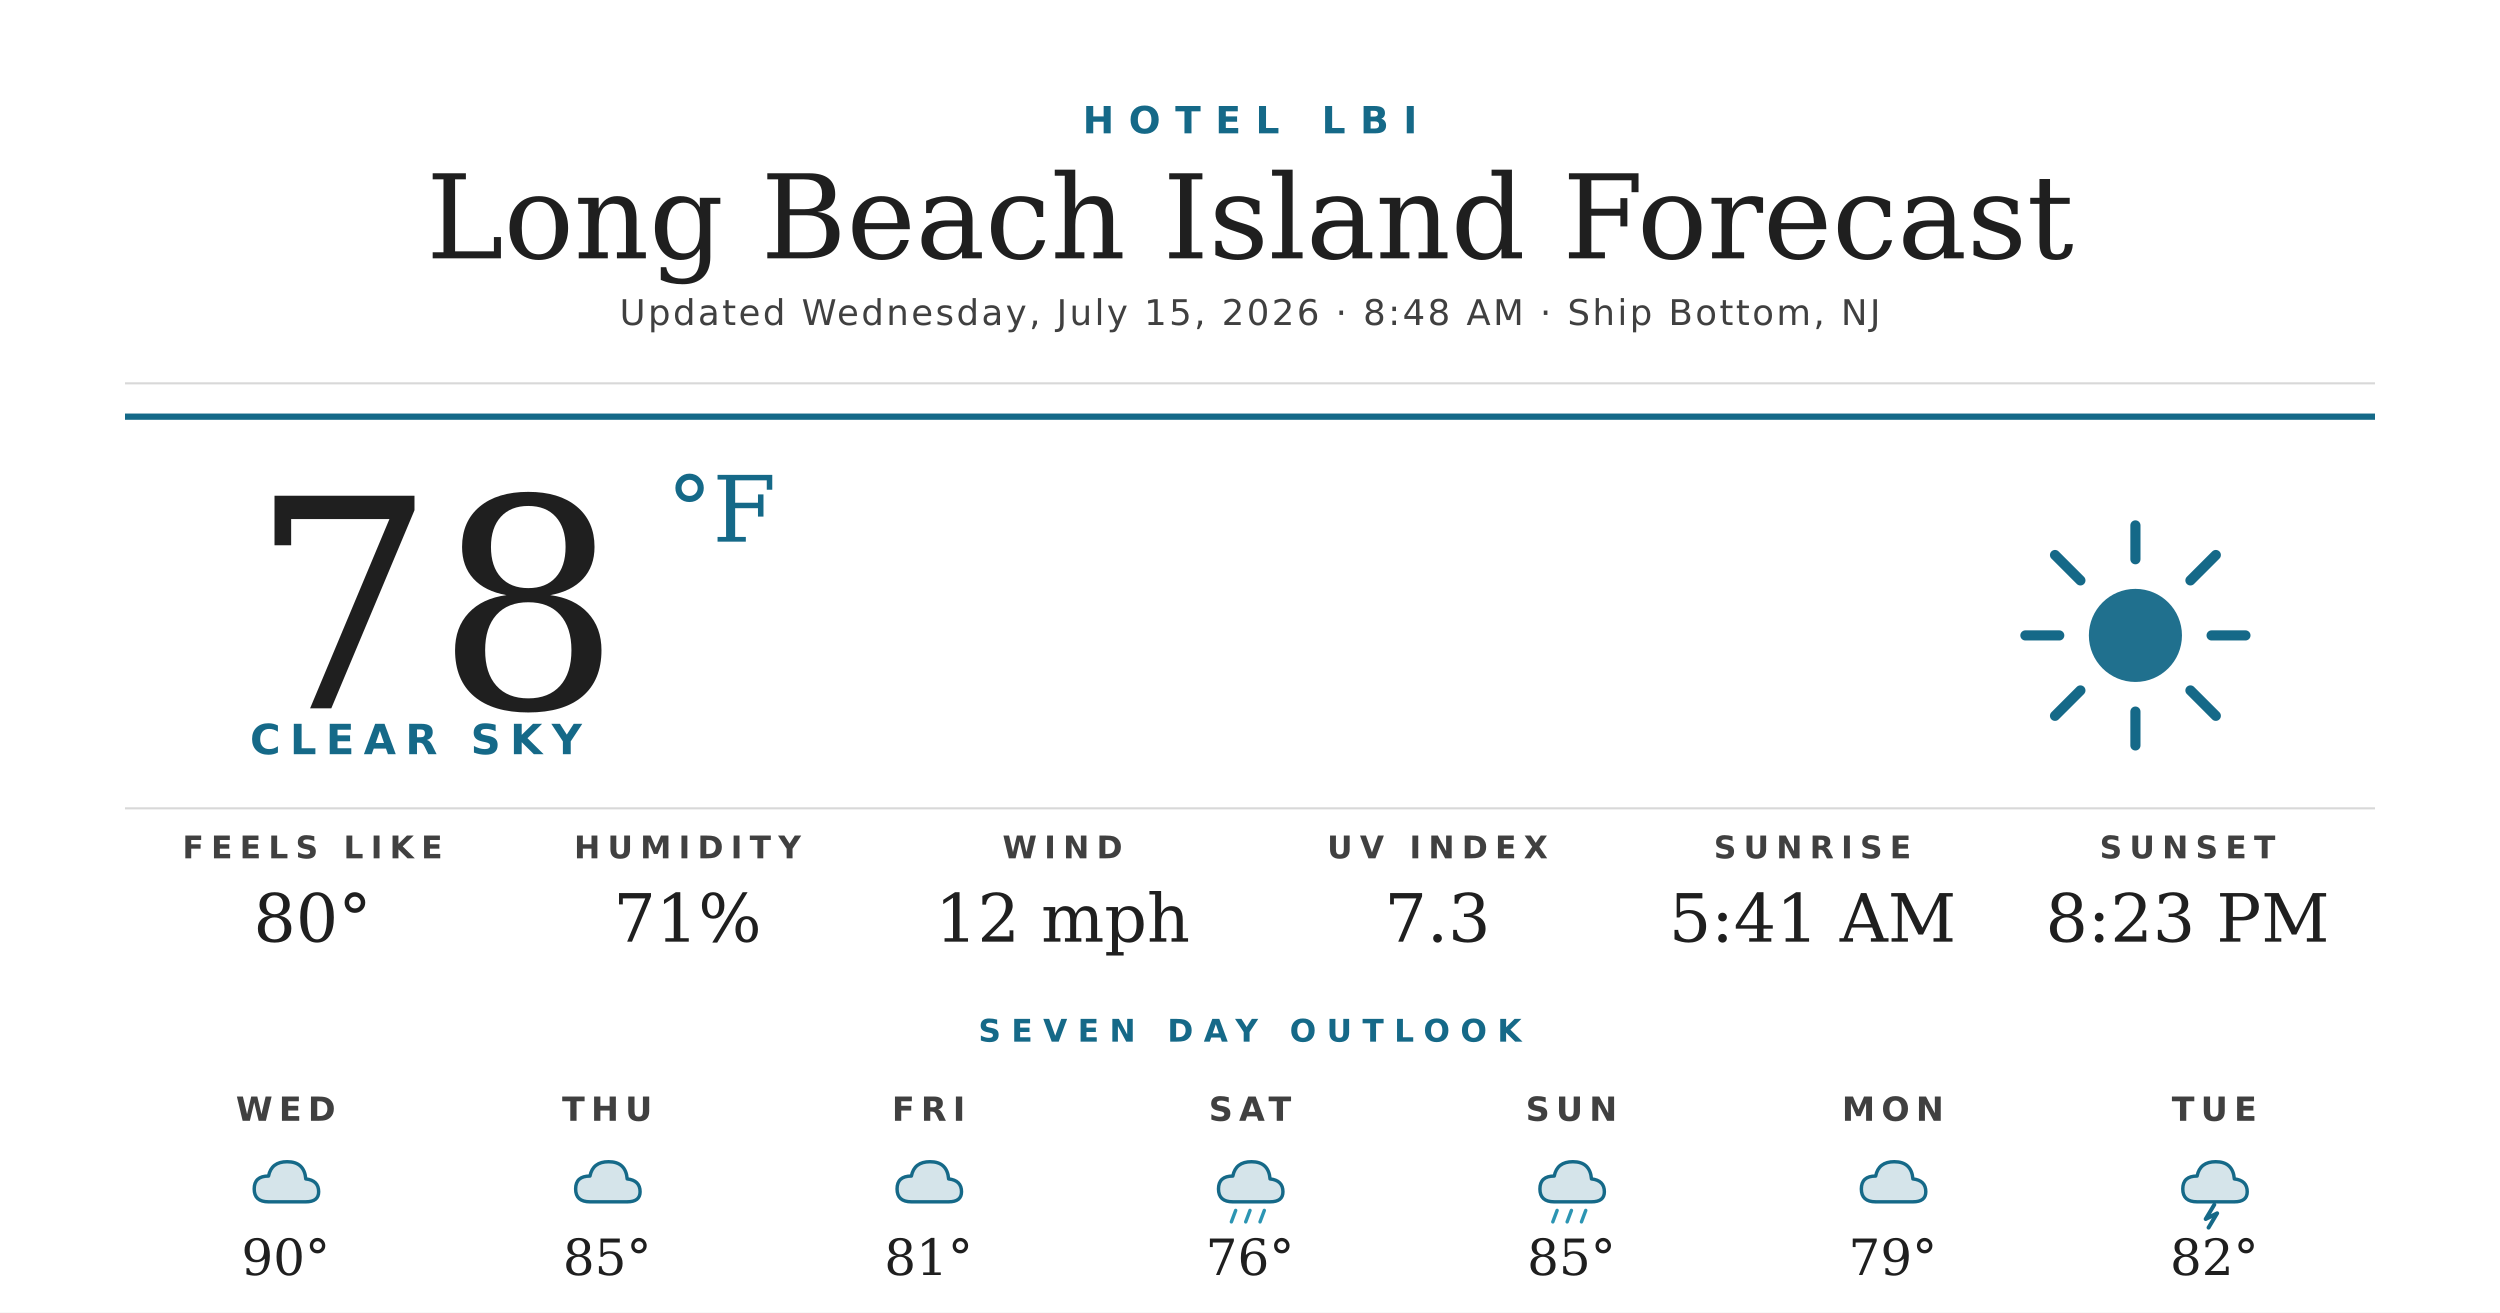
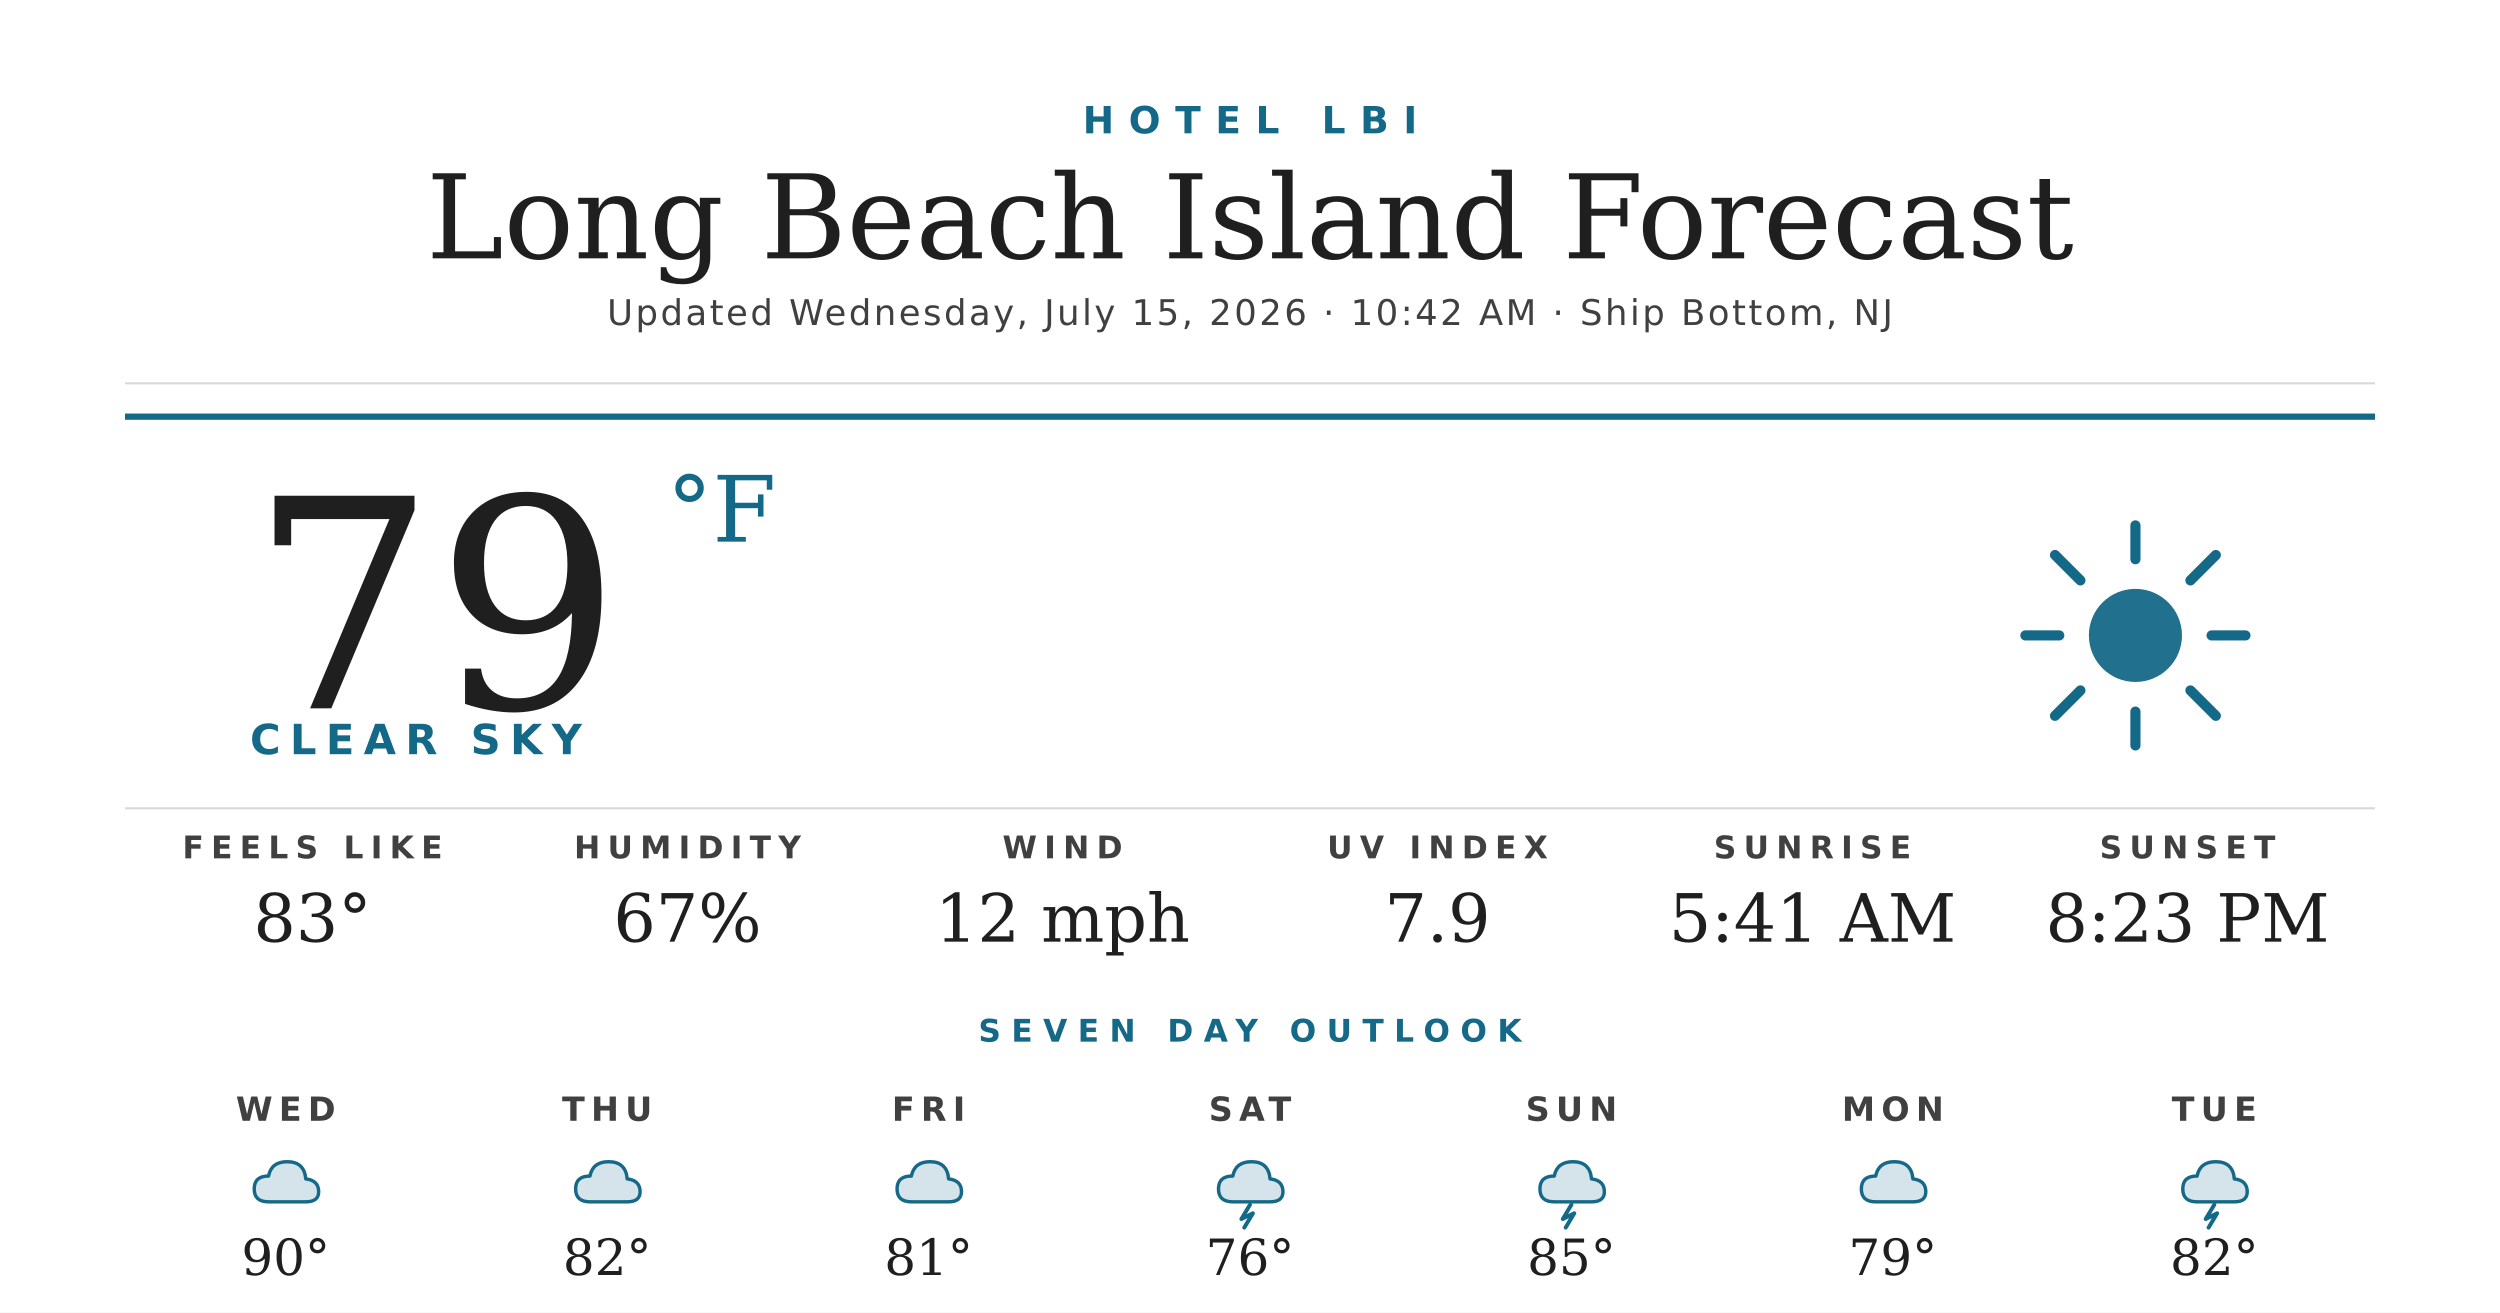
<svg xmlns="http://www.w3.org/2000/svg" width="1200" height="630" viewBox="0 0 1200 630">
  <rect width="1200" height="630" fill="#ffffff" />
  <text x="600" y="64" text-anchor="middle" font-family="'Montserrat Bold', 'Montserrat', 'DejaVu Sans', Helvetica, Arial, sans-serif" font-size="18" font-weight="700" fill="#156988" letter-spacing="7">HOTEL LBI</text>
  <text x="600" y="124" text-anchor="middle" font-family="'Prata', 'DejaVu Serif', Georgia, serif" font-size="56" fill="#1f1f1f">Long Beach Island Forecast</text>
-   <text x="600" y="156" text-anchor="middle" font-family="'Montserrat', 'DejaVu Sans', Helvetica, Arial, sans-serif" font-size="17" font-weight="500" fill="#404040" letter-spacing="1.2">Updated Wednesday, July 15, 2026 · 8:48 AM · Ship Bottom, NJ</text>
+   <text x="600" y="156" text-anchor="middle" font-family="'Montserrat', 'DejaVu Sans', Helvetica, Arial, sans-serif" font-size="17" font-weight="500" fill="#404040" letter-spacing="1.2">Updated Wednesday, July 15, 2026 · 10:42 AM · Ship Bottom, NJ</text>
  <line x1="60" y1="184" x2="1140" y2="184" stroke="#d8d8d8" stroke-width="1" />
  <line x1="60" y1="200" x2="1140" y2="200" stroke="#156988" stroke-width="3" />
-   <text x="120" y="340" font-family="'Prata', 'DejaVu Serif', Georgia, serif" font-size="140" fill="#1f1f1f">78</text>
+   <text x="120" y="340" font-family="'Prata', 'DejaVu Serif', Georgia, serif" font-size="140" fill="#1f1f1f">79</text>
  <text x="320" y="260" font-family="'Prata', 'DejaVu Serif', Georgia, serif" font-size="44" fill="#156988">°F</text>
  <text x="120" y="362" font-family="'Montserrat Bold', 'Montserrat', 'DejaVu Sans', Helvetica, Arial, sans-serif" font-size="20" font-weight="700" fill="#156988" letter-spacing="4.5">CLEAR SKY</text>
  <g transform="translate(960,240) scale(2.03125)">
    <circle cx="32" cy="32" r="11" fill="#156988" opacity="0.95" />
    <g stroke="#156988" stroke-width="2.4" stroke-linecap="round">
      <line x1="32" y1="6" x2="32" y2="14" />
      <line x1="32" y1="50" x2="32" y2="58" />
      <line x1="6" y1="32" x2="14" y2="32" />
      <line x1="50" y1="32" x2="58" y2="32" />
      <line x1="13" y1="13" x2="19" y2="19" />
      <line x1="45" y1="45" x2="51" y2="51" />
      <line x1="13" y1="51" x2="19" y2="45" />
      <line x1="45" y1="19" x2="51" y2="13" />
    </g>
  </g>
  <line x1="60" y1="388" x2="1140" y2="388" stroke="#d8d8d8" stroke-width="1" />
  <text x="150" y="412" text-anchor="middle" font-family="'Montserrat Bold', 'Montserrat', 'DejaVu Sans', Helvetica, Arial, sans-serif" font-size="15" font-weight="700" fill="#404040" letter-spacing="3.5">FEELS LIKE</text>
-   <text x="150" y="452" text-anchor="middle" font-family="'Prata', 'DejaVu Serif', Georgia, serif" font-size="32" fill="#1f1f1f">80°</text>
+   <text x="150" y="452" text-anchor="middle" font-family="'Prata', 'DejaVu Serif', Georgia, serif" font-size="32" fill="#1f1f1f">83°</text>
  <text x="330" y="412" text-anchor="middle" font-family="'Montserrat Bold', 'Montserrat', 'DejaVu Sans', Helvetica, Arial, sans-serif" font-size="15" font-weight="700" fill="#404040" letter-spacing="3.5">HUMIDITY</text>
-   <text x="330" y="452" text-anchor="middle" font-family="'Prata', 'DejaVu Serif', Georgia, serif" font-size="32" fill="#1f1f1f">71%</text>
+   <text x="330" y="452" text-anchor="middle" font-family="'Prata', 'DejaVu Serif', Georgia, serif" font-size="32" fill="#1f1f1f">67%</text>
  <text x="510" y="412" text-anchor="middle" font-family="'Montserrat Bold', 'Montserrat', 'DejaVu Sans', Helvetica, Arial, sans-serif" font-size="15" font-weight="700" fill="#404040" letter-spacing="3.5">WIND</text>
  <text x="510" y="452" text-anchor="middle" font-family="'Prata', 'DejaVu Serif', Georgia, serif" font-size="32" fill="#1f1f1f">12 mph</text>
  <text x="690" y="412" text-anchor="middle" font-family="'Montserrat Bold', 'Montserrat', 'DejaVu Sans', Helvetica, Arial, sans-serif" font-size="15" font-weight="700" fill="#404040" letter-spacing="3.5">UV INDEX</text>
-   <text x="690" y="452" text-anchor="middle" font-family="'Prata', 'DejaVu Serif', Georgia, serif" font-size="32" fill="#1f1f1f">7.3</text>
+   <text x="690" y="452" text-anchor="middle" font-family="'Prata', 'DejaVu Serif', Georgia, serif" font-size="32" fill="#1f1f1f">7.9</text>
  <text x="870" y="412" text-anchor="middle" font-family="'Montserrat Bold', 'Montserrat', 'DejaVu Sans', Helvetica, Arial, sans-serif" font-size="15" font-weight="700" fill="#404040" letter-spacing="3.5">SUNRISE</text>
  <text x="870" y="452" text-anchor="middle" font-family="'Prata', 'DejaVu Serif', Georgia, serif" font-size="32" fill="#1f1f1f">5:41 AM</text>
  <text x="1050" y="412" text-anchor="middle" font-family="'Montserrat Bold', 'Montserrat', 'DejaVu Sans', Helvetica, Arial, sans-serif" font-size="15" font-weight="700" fill="#404040" letter-spacing="3.5">SUNSET</text>
  <text x="1050" y="452" text-anchor="middle" font-family="'Prata', 'DejaVu Serif', Georgia, serif" font-size="32" fill="#1f1f1f">8:23 PM</text>
  <text x="600" y="500" text-anchor="middle" font-family="'Montserrat Bold', 'Montserrat', 'DejaVu Sans', Helvetica, Arial, sans-serif" font-size="15" font-weight="700" fill="#156988" letter-spacing="5">SEVEN DAY OUTLOOK</text>
  <text x="137.143" y="538" text-anchor="middle" font-family="'Montserrat Bold', 'Montserrat', 'DejaVu Sans', Helvetica, Arial, sans-serif" font-size="16" font-weight="700" fill="#404040" letter-spacing="3">WED</text>
  <g transform="translate(115.1429,548) scale(0.6875)">
    <path d="M20 42 Q10 42 10 33 Q10 24 20 24 Q22 14 33 14 Q45 14 46 26 Q55 27 55 35 Q55 42 46 42 Z" fill="#156988" opacity="0.18" />
    <path d="M20 42 Q10 42 10 33 Q10 24 20 24 Q22 14 33 14 Q45 14 46 26 Q55 27 55 35 Q55 42 46 42 Z" fill="none" stroke="#156988" stroke-width="2.4" stroke-linejoin="round" />
  </g>
  <text x="137.143" y="612" text-anchor="middle" font-family="'Prata', 'DejaVu Serif', Georgia, serif" font-size="24" fill="#1f1f1f">90°</text>
  <text x="291.429" y="538" text-anchor="middle" font-family="'Montserrat Bold', 'Montserrat', 'DejaVu Sans', Helvetica, Arial, sans-serif" font-size="16" font-weight="700" fill="#404040" letter-spacing="3">THU</text>
  <g transform="translate(269.4286,548) scale(0.6875)">
    <path d="M20 42 Q10 42 10 33 Q10 24 20 24 Q22 14 33 14 Q45 14 46 26 Q55 27 55 35 Q55 42 46 42 Z" fill="#156988" opacity="0.18" />
    <path d="M20 42 Q10 42 10 33 Q10 24 20 24 Q22 14 33 14 Q45 14 46 26 Q55 27 55 35 Q55 42 46 42 Z" fill="none" stroke="#156988" stroke-width="2.4" stroke-linejoin="round" />
  </g>
-   <text x="291.429" y="612" text-anchor="middle" font-family="'Prata', 'DejaVu Serif', Georgia, serif" font-size="24" fill="#1f1f1f">85°</text>
+   <text x="291.429" y="612" text-anchor="middle" font-family="'Prata', 'DejaVu Serif', Georgia, serif" font-size="24" fill="#1f1f1f">82°</text>
  <text x="445.714" y="538" text-anchor="middle" font-family="'Montserrat Bold', 'Montserrat', 'DejaVu Sans', Helvetica, Arial, sans-serif" font-size="16" font-weight="700" fill="#404040" letter-spacing="3">FRI</text>
  <g transform="translate(423.7143,548) scale(0.6875)">
    <path d="M20 42 Q10 42 10 33 Q10 24 20 24 Q22 14 33 14 Q45 14 46 26 Q55 27 55 35 Q55 42 46 42 Z" fill="#156988" opacity="0.18" />
    <path d="M20 42 Q10 42 10 33 Q10 24 20 24 Q22 14 33 14 Q45 14 46 26 Q55 27 55 35 Q55 42 46 42 Z" fill="none" stroke="#156988" stroke-width="2.4" stroke-linejoin="round" />
  </g>
  <text x="445.714" y="612" text-anchor="middle" font-family="'Prata', 'DejaVu Serif', Georgia, serif" font-size="24" fill="#1f1f1f">81°</text>
  <text x="600" y="538" text-anchor="middle" font-family="'Montserrat Bold', 'Montserrat', 'DejaVu Sans', Helvetica, Arial, sans-serif" font-size="16" font-weight="700" fill="#404040" letter-spacing="3">SAT</text>
  <g transform="translate(578,548) scale(0.6875)">
    <path d="M20 42 Q10 42 10 33 Q10 24 20 24 Q22 14 33 14 Q45 14 46 26 Q55 27 55 35 Q55 42 46 42 Z" fill="#156988" opacity="0.18" />
    <path d="M20 42 Q10 42 10 33 Q10 24 20 24 Q22 14 33 14 Q45 14 46 26 Q55 27 55 35 Q55 42 46 42 Z" fill="none" stroke="#156988" stroke-width="2.4" stroke-linejoin="round" />
-     <g stroke="#2C95B3" stroke-width="2.4" stroke-linecap="round">
-       <line x1="22" y1="48" x2="19" y2="56" />
-       <line x1="32" y1="48" x2="29" y2="56" />
-       <line x1="42" y1="48" x2="39" y2="56" />
-     </g>
+     <path d="M32 44 L26 54 L34 50 L28 60" stroke="#156988" stroke-width="2.8" fill="none" stroke-linecap="round" stroke-linejoin="round" />
  </g>
  <text x="600" y="612" text-anchor="middle" font-family="'Prata', 'DejaVu Serif', Georgia, serif" font-size="24" fill="#1f1f1f">76°</text>
  <text x="754.286" y="538" text-anchor="middle" font-family="'Montserrat Bold', 'Montserrat', 'DejaVu Sans', Helvetica, Arial, sans-serif" font-size="16" font-weight="700" fill="#404040" letter-spacing="3">SUN</text>
  <g transform="translate(732.2857,548) scale(0.6875)">
    <path d="M20 42 Q10 42 10 33 Q10 24 20 24 Q22 14 33 14 Q45 14 46 26 Q55 27 55 35 Q55 42 46 42 Z" fill="#156988" opacity="0.18" />
    <path d="M20 42 Q10 42 10 33 Q10 24 20 24 Q22 14 33 14 Q45 14 46 26 Q55 27 55 35 Q55 42 46 42 Z" fill="none" stroke="#156988" stroke-width="2.4" stroke-linejoin="round" />
-     <g stroke="#2C95B3" stroke-width="2.4" stroke-linecap="round">
-       <line x1="22" y1="48" x2="19" y2="56" />
-       <line x1="32" y1="48" x2="29" y2="56" />
-       <line x1="42" y1="48" x2="39" y2="56" />
-     </g>
+     <path d="M32 44 L26 54 L34 50 L28 60" stroke="#156988" stroke-width="2.8" fill="none" stroke-linecap="round" stroke-linejoin="round" />
  </g>
  <text x="754.286" y="612" text-anchor="middle" font-family="'Prata', 'DejaVu Serif', Georgia, serif" font-size="24" fill="#1f1f1f">85°</text>
  <text x="908.571" y="538" text-anchor="middle" font-family="'Montserrat Bold', 'Montserrat', 'DejaVu Sans', Helvetica, Arial, sans-serif" font-size="16" font-weight="700" fill="#404040" letter-spacing="3">MON</text>
  <g transform="translate(886.5714,548) scale(0.6875)">
    <path d="M20 42 Q10 42 10 33 Q10 24 20 24 Q22 14 33 14 Q45 14 46 26 Q55 27 55 35 Q55 42 46 42 Z" fill="#156988" opacity="0.18" />
    <path d="M20 42 Q10 42 10 33 Q10 24 20 24 Q22 14 33 14 Q45 14 46 26 Q55 27 55 35 Q55 42 46 42 Z" fill="none" stroke="#156988" stroke-width="2.4" stroke-linejoin="round" />
  </g>
  <text x="908.571" y="612" text-anchor="middle" font-family="'Prata', 'DejaVu Serif', Georgia, serif" font-size="24" fill="#1f1f1f">79°</text>
  <text x="1062.857" y="538" text-anchor="middle" font-family="'Montserrat Bold', 'Montserrat', 'DejaVu Sans', Helvetica, Arial, sans-serif" font-size="16" font-weight="700" fill="#404040" letter-spacing="3">TUE</text>
  <g transform="translate(1040.857,548) scale(0.6875)">
    <path d="M20 42 Q10 42 10 33 Q10 24 20 24 Q22 14 33 14 Q45 14 46 26 Q55 27 55 35 Q55 42 46 42 Z" fill="#156988" opacity="0.18" />
    <path d="M20 42 Q10 42 10 33 Q10 24 20 24 Q22 14 33 14 Q45 14 46 26 Q55 27 55 35 Q55 42 46 42 Z" fill="none" stroke="#156988" stroke-width="2.4" stroke-linejoin="round" />
    <path d="M32 44 L26 54 L34 50 L28 60" stroke="#156988" stroke-width="2.8" fill="none" stroke-linecap="round" stroke-linejoin="round" />
  </g>
  <text x="1062.857" y="612" text-anchor="middle" font-family="'Prata', 'DejaVu Serif', Georgia, serif" font-size="24" fill="#1f1f1f">82°</text>
</svg>
